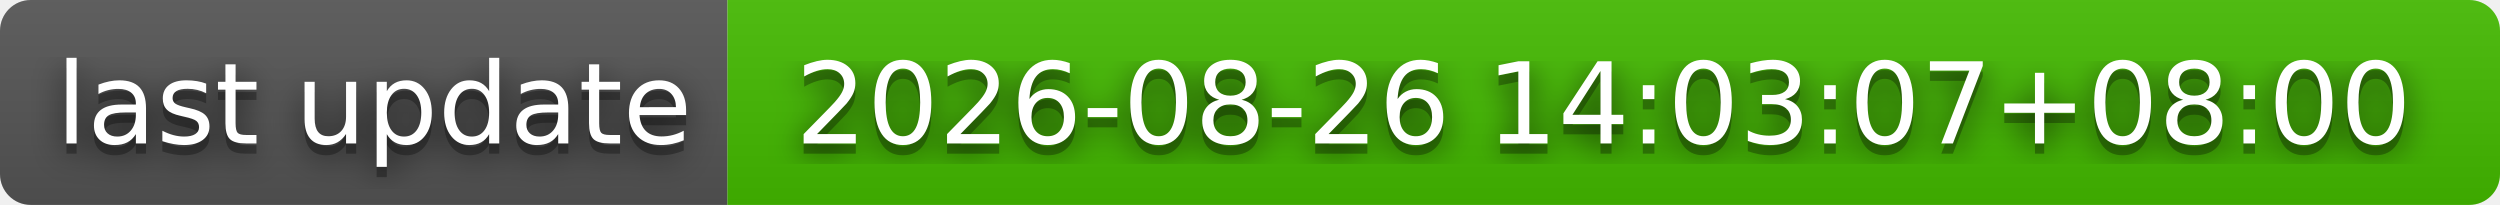
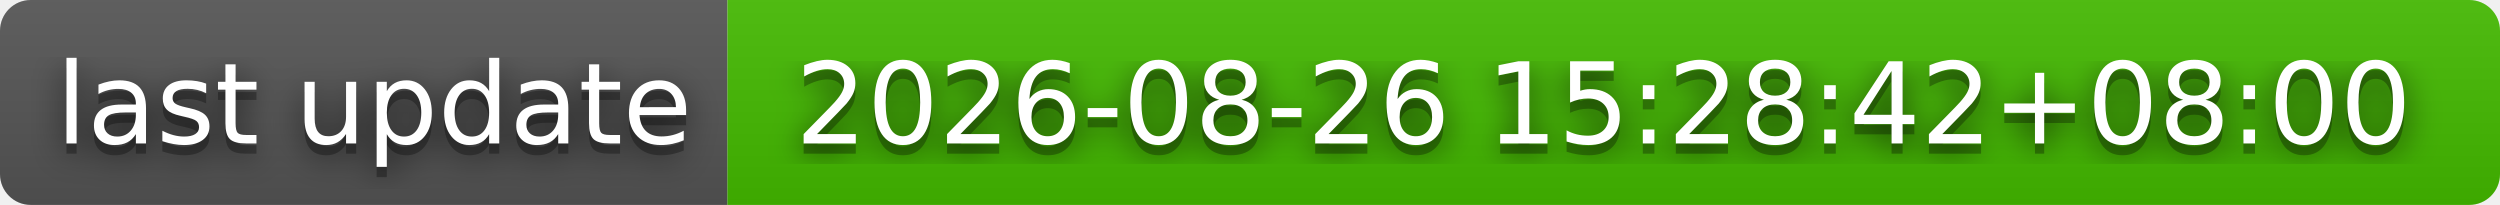
- <svg xmlns="http://www.w3.org/2000/svg" width="244" height="20" role="img" aria-label="last update: 2026-08-26 14:03:07+08:00">
+ <svg xmlns="http://www.w3.org/2000/svg" width="244" height="20" role="img" aria-label="last update: 2026-08-26 15:28:42+08:00">
  <filter id="blur">
    <feGaussianBlur stdDeviation="16" />
  </filter>
  <linearGradient id="s" x2="0" y2="100%">
    <stop offset="0" stop-color="#bbb" stop-opacity=".1" />
    <stop offset="1" stop-opacity=".1" />
  </linearGradient>
  <clipPath id="r">
    <rect width="244" height="20" rx="3" />
  </clipPath>
  <g clip-path="url(#r)">
    <rect width="71" height="20" fill="#555" />
    <rect x="71" width="173" height="20" fill="#4b0" />
    <rect width="244" height="20" fill="url(#s)" />
  </g>
  <g fill="#fff" text-anchor="middle" font-family="Verdana,Geneva,DejaVu Sans,sans-serif" text-rendering="geometricPrecision" font-size="110">
    <g transform="scale(.1)">
      <g aria-hidden="true" fill="#010101">
        <text x="365" y="150" fill-opacity=".8" filter="url(#blur)" textLength="610">last update</text>
        <text x="365" y="150" fill-opacity=".3" textLength="610">last update</text>
      </g>
      <text x="365" y="140" textLength="610">last update</text>
    </g>
    <g transform="scale(.1)">
      <g aria-hidden="true" fill="#010101">
-         <text x="1565" y="150" fill-opacity=".8" filter="url(#blur)" textLength="1630">2026-08-26 14:03:07+08:00</text>
-         <text x="1565" y="150" fill-opacity=".3" textLength="1630">2026-08-26 14:03:07+08:00</text>
+         <text x="1565" y="150" fill-opacity=".8" filter="url(#blur)" textLength="1630">2026-08-26 15:28:42+08:00</text>
+         <text x="1565" y="150" fill-opacity=".3" textLength="1630">2026-08-26 15:28:42+08:00</text>
      </g>
-       <text x="1565" y="140" textLength="1630">2026-08-26 14:03:07+08:00</text>
+       <text x="1565" y="140" textLength="1630">2026-08-26 15:28:42+08:00</text>
    </g>
  </g>
</svg>
